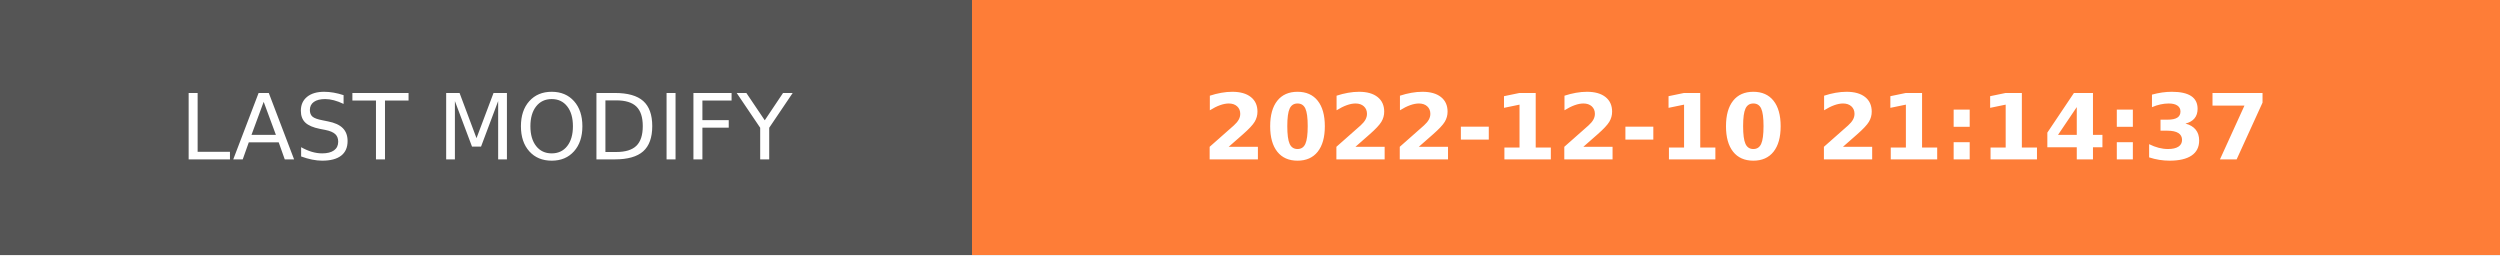
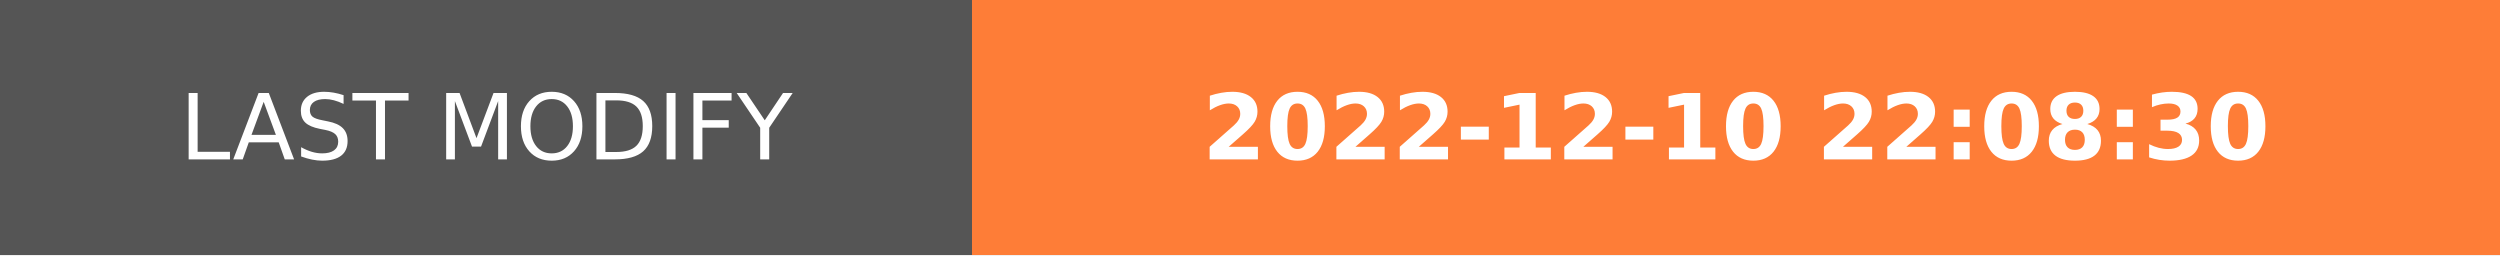
- <svg xmlns="http://www.w3.org/2000/svg" width="274.5" height="28" role="img" aria-label="LAST MODIFY: 2022-12-10 21:14:37">
+ <svg xmlns="http://www.w3.org/2000/svg" width="274.5" height="28" role="img" aria-label="LAST MODIFY: 2022-12-10 22:08:30">
  <g shape-rendering="crispEdges">
    <rect width="106.75" height="28" fill="#555" />
    <rect x="106.75" width="167.75" height="28" fill="#fe7d37" />
  </g>
  <g fill="#fff" text-anchor="middle" font-family="Verdana,Geneva,DejaVu Sans,sans-serif" text-rendering="geometricPrecision" font-size="100">
    <text transform="scale(.1)" x="533.75" y="175" textLength="827.5" fill="#fff">LAST MODIFY</text>
-     <text transform="scale(.1)" x="1906.25" y="175" textLength="1437.5" fill="#fff" font-weight="bold">2022-12-10 21:14:37</text>
+     <text transform="scale(.1)" x="1906.25" y="175" textLength="1437.5" fill="#fff" font-weight="bold">2022-12-10 22:08:30</text>
  </g>
</svg>
